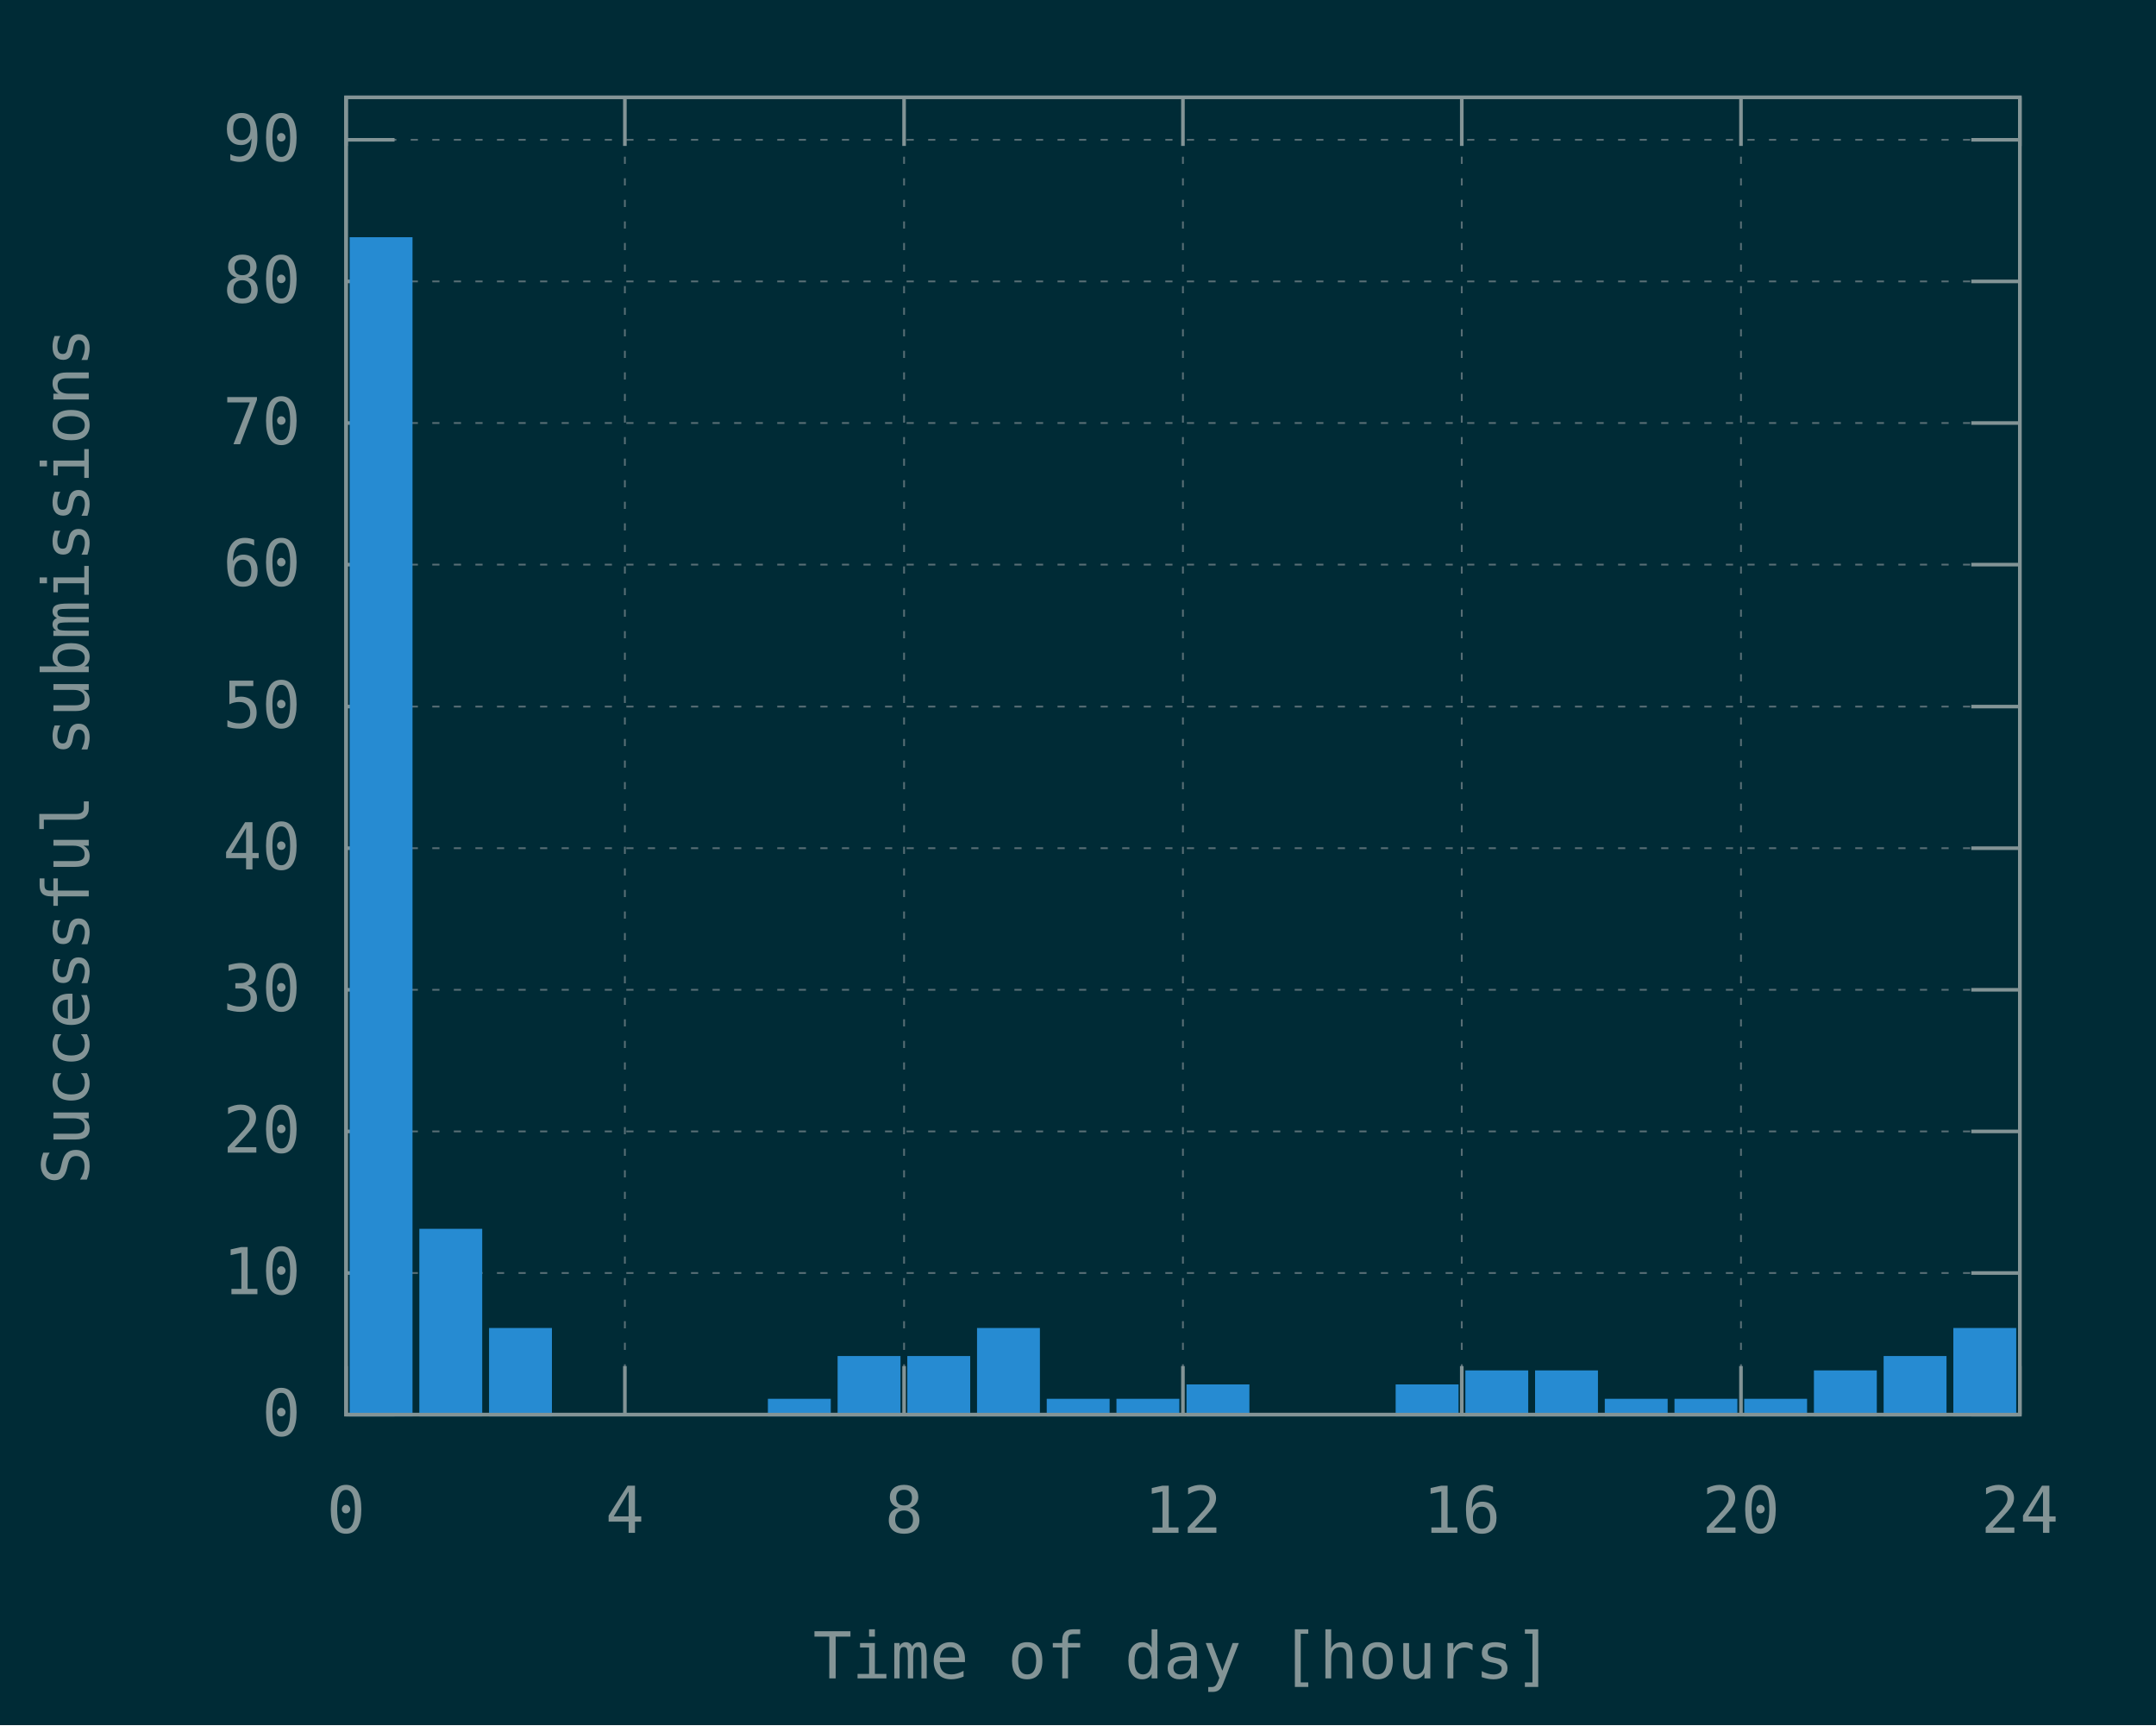
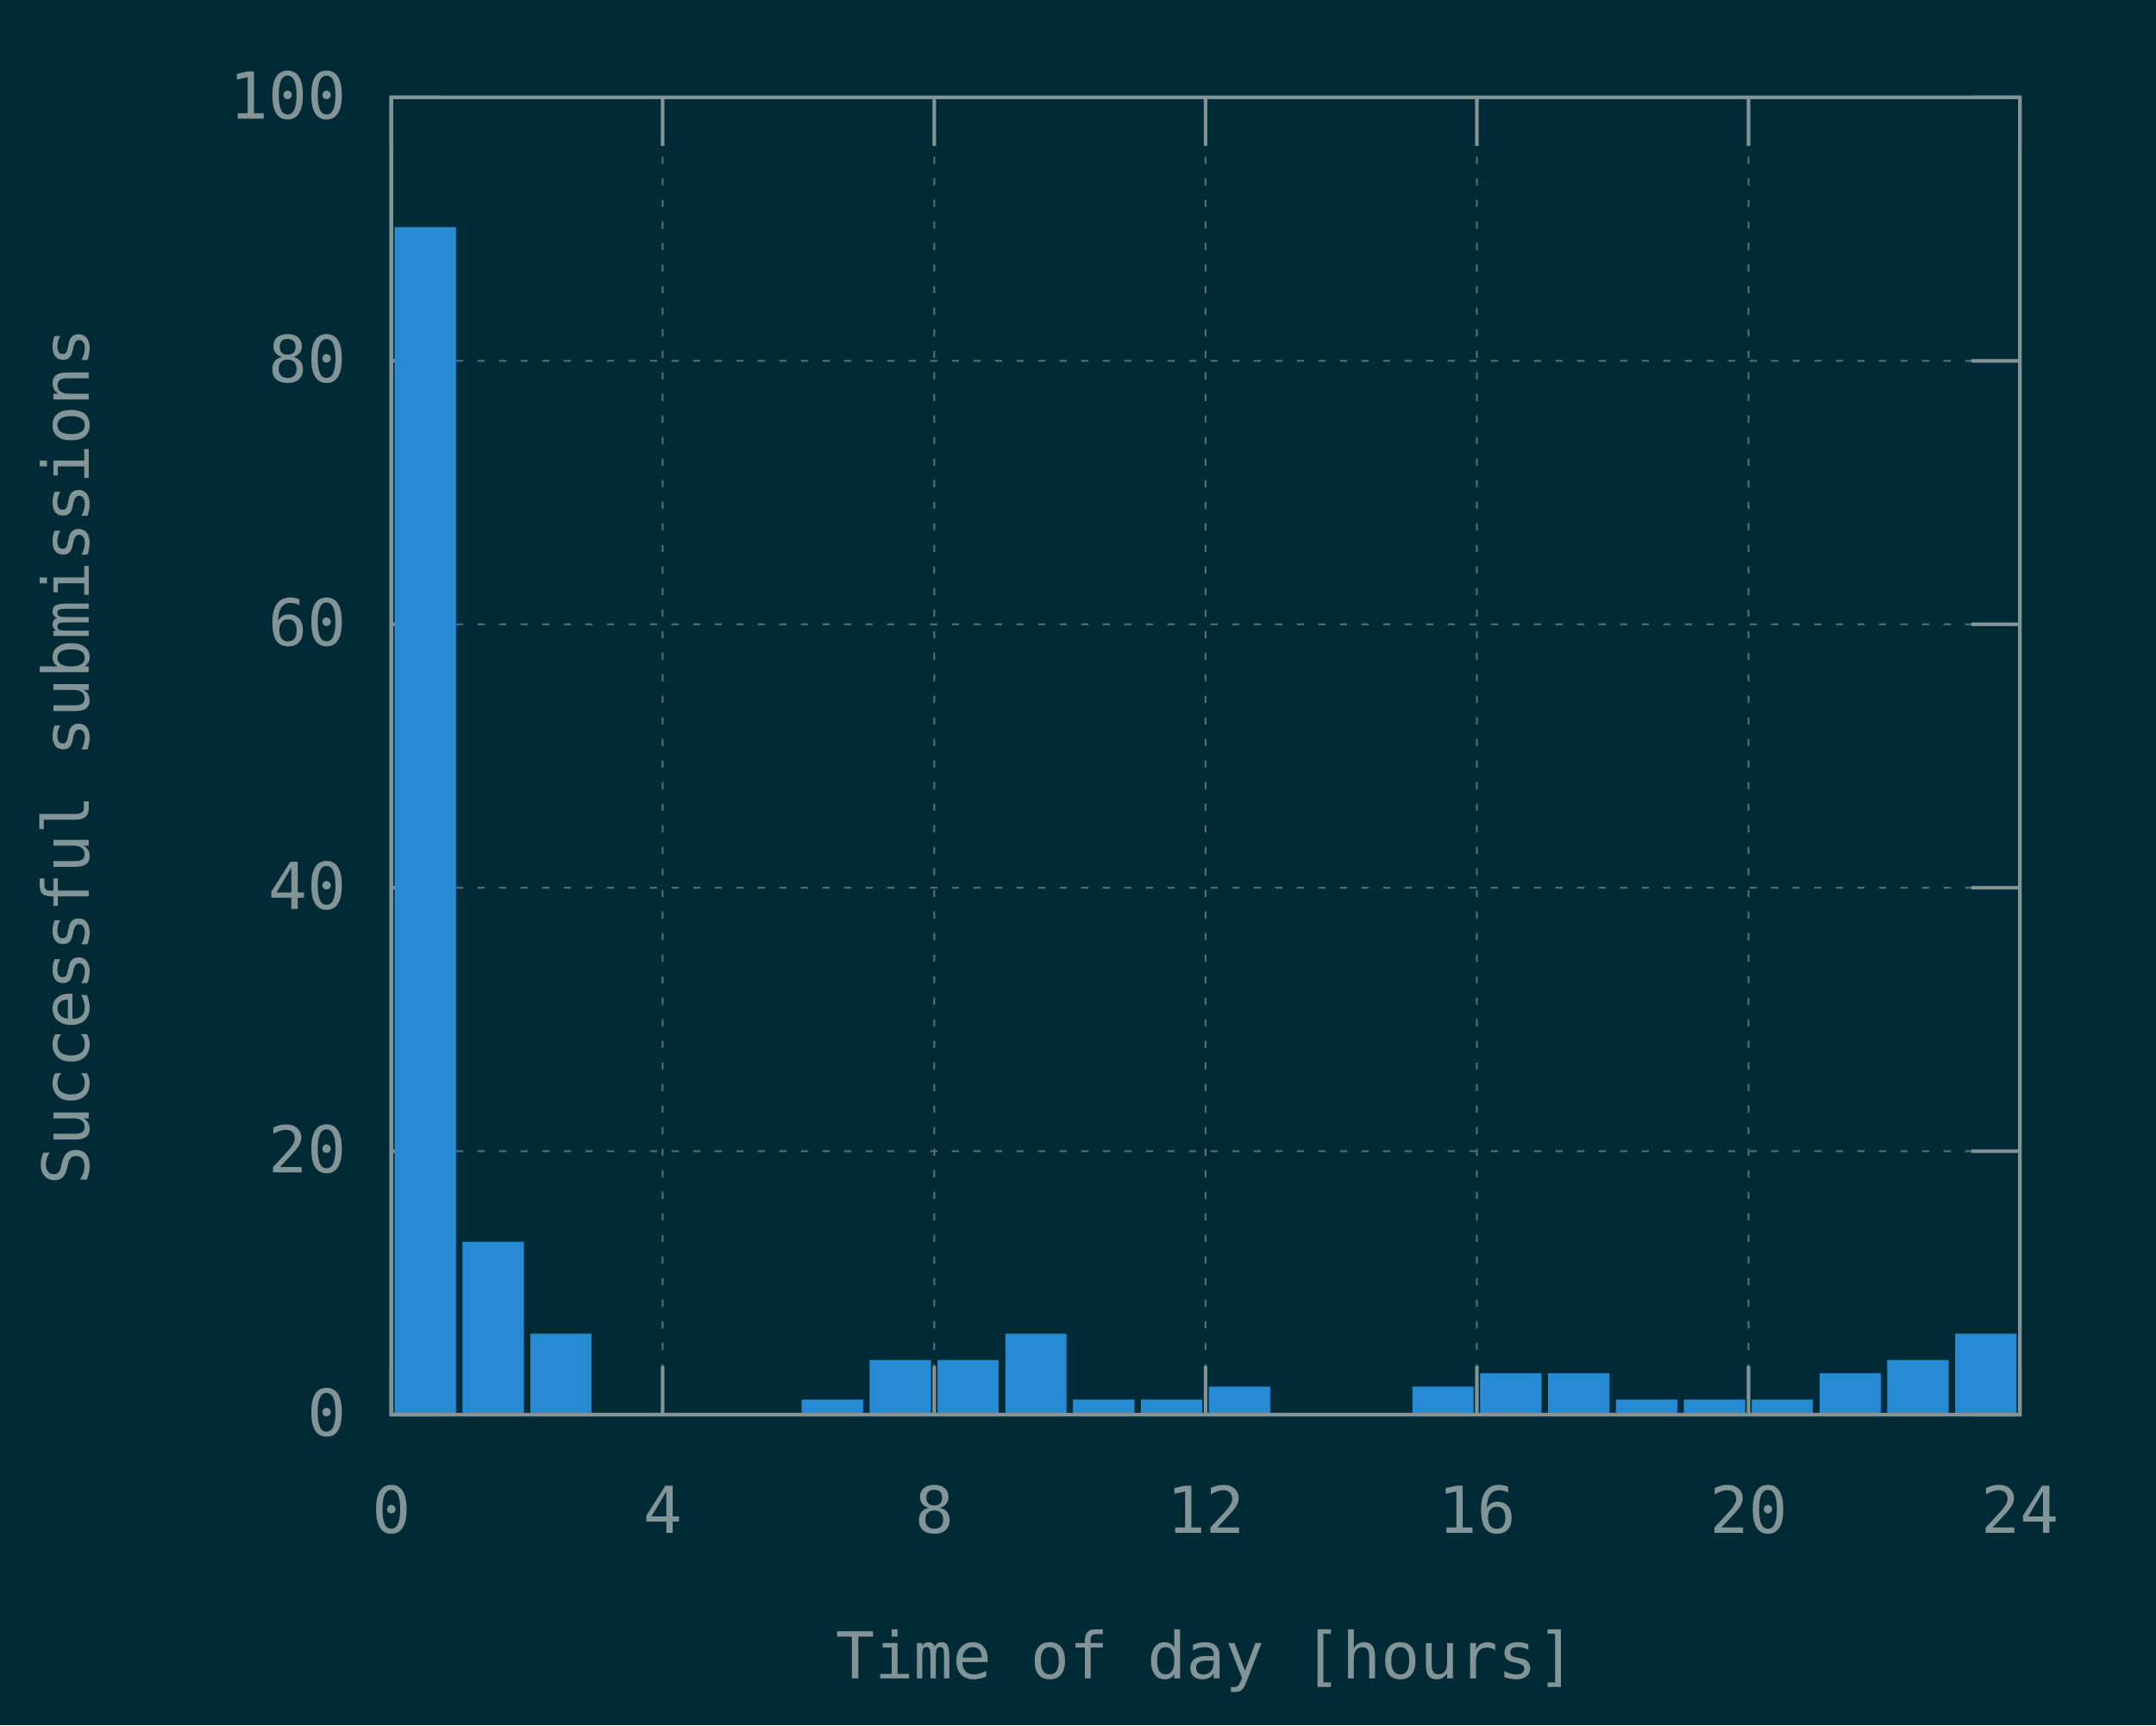
<svg xmlns="http://www.w3.org/2000/svg" xmlns:xlink="http://www.w3.org/1999/xlink" width="600" height="480" viewBox="0 0 600 480">
  <g id="gnuplot_canvas">
    <rect x="0" y="0" width="600" height="480" fill="#002b36" />
    <defs>
      <circle id="gpDot" r="0.5" stroke-width="0.5" />
      <path id="gpPt0" stroke-width="0.148" stroke="currentColor" d="M-1,0 h2 M0,-1 v2" />
      <path id="gpPt1" stroke-width="0.148" stroke="currentColor" d="M-1,-1 L1,1 M1,-1 L-1,1" />
      <path id="gpPt2" stroke-width="0.148" stroke="currentColor" d="M-1,0 L1,0 M0,-1 L0,1 M-1,-1 L1,1 M-1,1 L1,-1" />
      <rect id="gpPt3" stroke-width="0.148" stroke="currentColor" x="-1" y="-1" width="2" height="2" />
      <rect id="gpPt4" stroke-width="0.148" stroke="currentColor" fill="currentColor" x="-1" y="-1" width="2" height="2" />
      <circle id="gpPt5" stroke-width="0.148" stroke="currentColor" cx="0" cy="0" r="1" />
      <use xlink:href="#gpPt5" id="gpPt6" fill="currentColor" stroke="none" />
      <path id="gpPt7" stroke-width="0.148" stroke="currentColor" d="M0,-1.33 L-1.33,0.67 L1.33,0.67 z" />
      <use xlink:href="#gpPt7" id="gpPt8" fill="currentColor" stroke="none" />
      <use xlink:href="#gpPt7" id="gpPt9" stroke="currentColor" transform="rotate(180)" />
      <use xlink:href="#gpPt9" id="gpPt10" fill="currentColor" stroke="none" />
      <use xlink:href="#gpPt3" id="gpPt11" stroke="currentColor" transform="rotate(45)" />
      <use xlink:href="#gpPt11" id="gpPt12" fill="currentColor" stroke="none" />
      <path id="gpPt13" stroke-width="0.148" stroke="currentColor" d="M0,1.330 L1.265,0.411 L0.782,-1.067 L-0.782,-1.076 L-1.265,0.411 z" />
      <use xlink:href="#gpPt13" id="gpPt14" fill="currentColor" stroke="none" />
      <filter id="textbox" filterUnits="objectBoundingBox" x="0" y="0" height="1" width="1">
        <feFlood flood-color="#002B36" flood-opacity="1" result="bgnd" />
        <feComposite in="SourceGraphic" in2="bgnd" operator="atop" />
      </filter>
      <filter id="greybox" filterUnits="objectBoundingBox" x="0" y="0" height="1" width="1">
        <feFlood flood-color="lightgrey" flood-opacity="1" result="grey" />
        <feComposite in="SourceGraphic" in2="grey" operator="atop" />
      </filter>
    </defs>
    <g fill="none" color="#002B36" stroke="currentColor" stroke-width="1.00" stroke-linecap="butt" stroke-linejoin="miter">
</g>
    <g fill="none" color="black" stroke="currentColor" stroke-width="1.00" stroke-linecap="butt" stroke-linejoin="miter">
</g>
    <g fill="none" color="black" stroke="rgb(131, 148, 150)" stroke-width="0.50" stroke-linecap="butt" stroke-linejoin="miter">
</g>
    <g fill="none" color="gray" stroke="currentColor" stroke-width="0.50" stroke-linecap="butt" stroke-linejoin="miter">
-       <path stroke="rgb( 88, 110, 117)" stroke-dasharray="2,4" class="gridline" d="M96.3,393.6 L562.1,393.6  " />
-     </g>
-     <g fill="none" color="gray" stroke="rgb( 88, 110, 117)" stroke-width="1.00" stroke-linecap="butt" stroke-linejoin="miter">
- </g>
-     <g fill="none" color="black" stroke="currentColor" stroke-width="1.00" stroke-linecap="butt" stroke-linejoin="miter">
-       <path stroke="rgb(131, 148, 150)" d="M96.3,393.6 L109.8,393.6 M562.1,393.6 L548.6,393.6  " />
-       <g transform="translate(83.7,399.5)" stroke="none" fill="rgb(131,148,150)" font-family="Inconsolata" font-size="18.00" text-anchor="end">
+       <path stroke="rgb( 88, 110, 117)" stroke-dasharray="2,4" class="gridline" d="M108.9,393.6 L562.1,393.6  " />
+     </g>
+     <g fill="none" color="gray" stroke="rgb( 88, 110, 117)" stroke-width="1.00" stroke-linecap="butt" stroke-linejoin="miter">
+ </g>
+     <g fill="none" color="black" stroke="currentColor" stroke-width="1.00" stroke-linecap="butt" stroke-linejoin="miter">
+       <path stroke="rgb(131, 148, 150)" d="M108.9,393.6 L122.4,393.6 M562.1,393.6 L548.6,393.6  " />
+       <g transform="translate(96.3,399.5)" stroke="none" fill="rgb(131,148,150)" font-family="Inconsolata" font-size="18.00" text-anchor="end">
        <text>
          <tspan font-family="Inconsolata"> 0</tspan>
        </text>
      </g>
    </g>
    <g fill="none" color="black" stroke="currentColor" stroke-width="1.00" stroke-linecap="butt" stroke-linejoin="miter">
</g>
    <g fill="none" color="black" stroke="rgb(131, 148, 150)" stroke-width="0.50" stroke-linecap="butt" stroke-linejoin="miter">
</g>
    <g fill="none" color="gray" stroke="currentColor" stroke-width="0.50" stroke-linecap="butt" stroke-linejoin="miter">
-       <path stroke="rgb( 88, 110, 117)" stroke-dasharray="2,4" class="gridline" d="M96.3,354.2 L562.1,354.2  " />
-     </g>
-     <g fill="none" color="gray" stroke="rgb( 88, 110, 117)" stroke-width="1.00" stroke-linecap="butt" stroke-linejoin="miter">
- </g>
-     <g fill="none" color="black" stroke="currentColor" stroke-width="1.00" stroke-linecap="butt" stroke-linejoin="miter">
-       <path stroke="rgb(131, 148, 150)" d="M96.3,354.2 L109.8,354.2 M562.1,354.2 L548.6,354.2  " />
-       <g transform="translate(83.7,360.1)" stroke="none" fill="rgb(131,148,150)" font-family="Inconsolata" font-size="18.00" text-anchor="end">
-         <text>
-           <tspan font-family="Inconsolata"> 10</tspan>
-         </text>
-       </g>
-     </g>
-     <g fill="none" color="black" stroke="currentColor" stroke-width="1.00" stroke-linecap="butt" stroke-linejoin="miter">
- </g>
-     <g fill="none" color="black" stroke="rgb(131, 148, 150)" stroke-width="0.50" stroke-linecap="butt" stroke-linejoin="miter">
- </g>
-     <g fill="none" color="gray" stroke="currentColor" stroke-width="0.50" stroke-linecap="butt" stroke-linejoin="miter">
-       <path stroke="rgb( 88, 110, 117)" stroke-dasharray="2,4" class="gridline" d="M96.3,314.8 L562.1,314.8  " />
-     </g>
-     <g fill="none" color="gray" stroke="rgb( 88, 110, 117)" stroke-width="1.00" stroke-linecap="butt" stroke-linejoin="miter">
- </g>
-     <g fill="none" color="black" stroke="currentColor" stroke-width="1.00" stroke-linecap="butt" stroke-linejoin="miter">
-       <path stroke="rgb(131, 148, 150)" d="M96.3,314.8 L109.8,314.8 M562.1,314.8 L548.6,314.8  " />
-       <g transform="translate(83.7,320.7)" stroke="none" fill="rgb(131,148,150)" font-family="Inconsolata" font-size="18.00" text-anchor="end">
+       <path stroke="rgb( 88, 110, 117)" stroke-dasharray="2,4" class="gridline" d="M108.9,320.3 L562.1,320.3  " />
+     </g>
+     <g fill="none" color="gray" stroke="rgb( 88, 110, 117)" stroke-width="1.00" stroke-linecap="butt" stroke-linejoin="miter">
+ </g>
+     <g fill="none" color="black" stroke="currentColor" stroke-width="1.00" stroke-linecap="butt" stroke-linejoin="miter">
+       <path stroke="rgb(131, 148, 150)" d="M108.9,320.3 L122.4,320.3 M562.1,320.3 L548.6,320.3  " />
+       <g transform="translate(96.3,326.2)" stroke="none" fill="rgb(131,148,150)" font-family="Inconsolata" font-size="18.00" text-anchor="end">
        <text>
          <tspan font-family="Inconsolata"> 20</tspan>
        </text>
      </g>
    </g>
    <g fill="none" color="black" stroke="currentColor" stroke-width="1.00" stroke-linecap="butt" stroke-linejoin="miter">
</g>
    <g fill="none" color="black" stroke="rgb(131, 148, 150)" stroke-width="0.50" stroke-linecap="butt" stroke-linejoin="miter">
</g>
    <g fill="none" color="gray" stroke="currentColor" stroke-width="0.50" stroke-linecap="butt" stroke-linejoin="miter">
-       <path stroke="rgb( 88, 110, 117)" stroke-dasharray="2,4" class="gridline" d="M96.3,275.4 L562.1,275.4  " />
-     </g>
-     <g fill="none" color="gray" stroke="rgb( 88, 110, 117)" stroke-width="1.00" stroke-linecap="butt" stroke-linejoin="miter">
- </g>
-     <g fill="none" color="black" stroke="currentColor" stroke-width="1.00" stroke-linecap="butt" stroke-linejoin="miter">
-       <path stroke="rgb(131, 148, 150)" d="M96.3,275.4 L109.8,275.4 M562.1,275.4 L548.6,275.4  " />
-       <g transform="translate(83.7,281.3)" stroke="none" fill="rgb(131,148,150)" font-family="Inconsolata" font-size="18.00" text-anchor="end">
-         <text>
-           <tspan font-family="Inconsolata"> 30</tspan>
-         </text>
-       </g>
-     </g>
-     <g fill="none" color="black" stroke="currentColor" stroke-width="1.00" stroke-linecap="butt" stroke-linejoin="miter">
- </g>
-     <g fill="none" color="black" stroke="rgb(131, 148, 150)" stroke-width="0.50" stroke-linecap="butt" stroke-linejoin="miter">
- </g>
-     <g fill="none" color="gray" stroke="currentColor" stroke-width="0.50" stroke-linecap="butt" stroke-linejoin="miter">
-       <path stroke="rgb( 88, 110, 117)" stroke-dasharray="2,4" class="gridline" d="M96.3,236.0 L562.1,236.0  " />
-     </g>
-     <g fill="none" color="gray" stroke="rgb( 88, 110, 117)" stroke-width="1.00" stroke-linecap="butt" stroke-linejoin="miter">
- </g>
-     <g fill="none" color="black" stroke="currentColor" stroke-width="1.00" stroke-linecap="butt" stroke-linejoin="miter">
-       <path stroke="rgb(131, 148, 150)" d="M96.3,236.0 L109.8,236.0 M562.1,236.0 L548.6,236.0  " />
-       <g transform="translate(83.7,241.9)" stroke="none" fill="rgb(131,148,150)" font-family="Inconsolata" font-size="18.00" text-anchor="end">
+       <path stroke="rgb( 88, 110, 117)" stroke-dasharray="2,4" class="gridline" d="M108.9,247.0 L562.1,247.0  " />
+     </g>
+     <g fill="none" color="gray" stroke="rgb( 88, 110, 117)" stroke-width="1.00" stroke-linecap="butt" stroke-linejoin="miter">
+ </g>
+     <g fill="none" color="black" stroke="currentColor" stroke-width="1.00" stroke-linecap="butt" stroke-linejoin="miter">
+       <path stroke="rgb(131, 148, 150)" d="M108.9,247.0 L122.4,247.0 M562.1,247.0 L548.6,247.0  " />
+       <g transform="translate(96.3,252.9)" stroke="none" fill="rgb(131,148,150)" font-family="Inconsolata" font-size="18.00" text-anchor="end">
        <text>
          <tspan font-family="Inconsolata"> 40</tspan>
        </text>
      </g>
    </g>
    <g fill="none" color="black" stroke="currentColor" stroke-width="1.00" stroke-linecap="butt" stroke-linejoin="miter">
</g>
    <g fill="none" color="black" stroke="rgb(131, 148, 150)" stroke-width="0.50" stroke-linecap="butt" stroke-linejoin="miter">
</g>
    <g fill="none" color="gray" stroke="currentColor" stroke-width="0.50" stroke-linecap="butt" stroke-linejoin="miter">
-       <path stroke="rgb( 88, 110, 117)" stroke-dasharray="2,4" class="gridline" d="M96.3,196.6 L562.1,196.6  " />
-     </g>
-     <g fill="none" color="gray" stroke="rgb( 88, 110, 117)" stroke-width="1.00" stroke-linecap="butt" stroke-linejoin="miter">
- </g>
-     <g fill="none" color="black" stroke="currentColor" stroke-width="1.00" stroke-linecap="butt" stroke-linejoin="miter">
-       <path stroke="rgb(131, 148, 150)" d="M96.3,196.6 L109.8,196.6 M562.1,196.6 L548.6,196.6  " />
-       <g transform="translate(83.7,202.5)" stroke="none" fill="rgb(131,148,150)" font-family="Inconsolata" font-size="18.00" text-anchor="end">
-         <text>
-           <tspan font-family="Inconsolata"> 50</tspan>
-         </text>
-       </g>
-     </g>
-     <g fill="none" color="black" stroke="currentColor" stroke-width="1.00" stroke-linecap="butt" stroke-linejoin="miter">
- </g>
-     <g fill="none" color="black" stroke="rgb(131, 148, 150)" stroke-width="0.50" stroke-linecap="butt" stroke-linejoin="miter">
- </g>
-     <g fill="none" color="gray" stroke="currentColor" stroke-width="0.50" stroke-linecap="butt" stroke-linejoin="miter">
-       <path stroke="rgb( 88, 110, 117)" stroke-dasharray="2,4" class="gridline" d="M96.3,157.1 L562.1,157.1  " />
-     </g>
-     <g fill="none" color="gray" stroke="rgb( 88, 110, 117)" stroke-width="1.00" stroke-linecap="butt" stroke-linejoin="miter">
- </g>
-     <g fill="none" color="black" stroke="currentColor" stroke-width="1.00" stroke-linecap="butt" stroke-linejoin="miter">
-       <path stroke="rgb(131, 148, 150)" d="M96.3,157.1 L109.8,157.1 M562.1,157.1 L548.6,157.1  " />
-       <g transform="translate(83.7,163.0)" stroke="none" fill="rgb(131,148,150)" font-family="Inconsolata" font-size="18.00" text-anchor="end">
+       <path stroke="rgb( 88, 110, 117)" stroke-dasharray="2,4" class="gridline" d="M108.9,173.7 L562.1,173.7  " />
+     </g>
+     <g fill="none" color="gray" stroke="rgb( 88, 110, 117)" stroke-width="1.00" stroke-linecap="butt" stroke-linejoin="miter">
+ </g>
+     <g fill="none" color="black" stroke="currentColor" stroke-width="1.00" stroke-linecap="butt" stroke-linejoin="miter">
+       <path stroke="rgb(131, 148, 150)" d="M108.9,173.7 L122.4,173.7 M562.1,173.7 L548.6,173.7  " />
+       <g transform="translate(96.3,179.6)" stroke="none" fill="rgb(131,148,150)" font-family="Inconsolata" font-size="18.00" text-anchor="end">
        <text>
          <tspan font-family="Inconsolata"> 60</tspan>
        </text>
      </g>
    </g>
    <g fill="none" color="black" stroke="currentColor" stroke-width="1.00" stroke-linecap="butt" stroke-linejoin="miter">
</g>
    <g fill="none" color="black" stroke="rgb(131, 148, 150)" stroke-width="0.50" stroke-linecap="butt" stroke-linejoin="miter">
</g>
    <g fill="none" color="gray" stroke="currentColor" stroke-width="0.50" stroke-linecap="butt" stroke-linejoin="miter">
-       <path stroke="rgb( 88, 110, 117)" stroke-dasharray="2,4" class="gridline" d="M96.3,117.7 L562.1,117.7  " />
-     </g>
-     <g fill="none" color="gray" stroke="rgb( 88, 110, 117)" stroke-width="1.00" stroke-linecap="butt" stroke-linejoin="miter">
- </g>
-     <g fill="none" color="black" stroke="currentColor" stroke-width="1.00" stroke-linecap="butt" stroke-linejoin="miter">
-       <path stroke="rgb(131, 148, 150)" d="M96.3,117.7 L109.8,117.7 M562.1,117.7 L548.6,117.7  " />
-       <g transform="translate(83.7,123.6)" stroke="none" fill="rgb(131,148,150)" font-family="Inconsolata" font-size="18.00" text-anchor="end">
-         <text>
-           <tspan font-family="Inconsolata"> 70</tspan>
-         </text>
-       </g>
-     </g>
-     <g fill="none" color="black" stroke="currentColor" stroke-width="1.00" stroke-linecap="butt" stroke-linejoin="miter">
- </g>
-     <g fill="none" color="black" stroke="rgb(131, 148, 150)" stroke-width="0.50" stroke-linecap="butt" stroke-linejoin="miter">
- </g>
-     <g fill="none" color="gray" stroke="currentColor" stroke-width="0.50" stroke-linecap="butt" stroke-linejoin="miter">
-       <path stroke="rgb( 88, 110, 117)" stroke-dasharray="2,4" class="gridline" d="M96.3,78.3 L562.1,78.3  " />
-     </g>
-     <g fill="none" color="gray" stroke="rgb( 88, 110, 117)" stroke-width="1.00" stroke-linecap="butt" stroke-linejoin="miter">
- </g>
-     <g fill="none" color="black" stroke="currentColor" stroke-width="1.00" stroke-linecap="butt" stroke-linejoin="miter">
-       <path stroke="rgb(131, 148, 150)" d="M96.3,78.3 L109.8,78.3 M562.1,78.3 L548.6,78.3  " />
-       <g transform="translate(83.7,84.2)" stroke="none" fill="rgb(131,148,150)" font-family="Inconsolata" font-size="18.00" text-anchor="end">
+       <path stroke="rgb( 88, 110, 117)" stroke-dasharray="2,4" class="gridline" d="M108.9,100.4 L562.1,100.4  " />
+     </g>
+     <g fill="none" color="gray" stroke="rgb( 88, 110, 117)" stroke-width="1.00" stroke-linecap="butt" stroke-linejoin="miter">
+ </g>
+     <g fill="none" color="black" stroke="currentColor" stroke-width="1.00" stroke-linecap="butt" stroke-linejoin="miter">
+       <path stroke="rgb(131, 148, 150)" d="M108.9,100.4 L122.4,100.4 M562.1,100.4 L548.6,100.4  " />
+       <g transform="translate(96.3,106.3)" stroke="none" fill="rgb(131,148,150)" font-family="Inconsolata" font-size="18.00" text-anchor="end">
        <text>
          <tspan font-family="Inconsolata"> 80</tspan>
        </text>
      </g>
    </g>
    <g fill="none" color="black" stroke="currentColor" stroke-width="1.00" stroke-linecap="butt" stroke-linejoin="miter">
</g>
    <g fill="none" color="black" stroke="rgb(131, 148, 150)" stroke-width="0.50" stroke-linecap="butt" stroke-linejoin="miter">
</g>
    <g fill="none" color="gray" stroke="currentColor" stroke-width="0.50" stroke-linecap="butt" stroke-linejoin="miter">
-       <path stroke="rgb( 88, 110, 117)" stroke-dasharray="2,4" class="gridline" d="M96.3,38.9 L562.1,38.9  " />
-     </g>
-     <g fill="none" color="gray" stroke="rgb( 88, 110, 117)" stroke-width="1.00" stroke-linecap="butt" stroke-linejoin="miter">
- </g>
-     <g fill="none" color="black" stroke="currentColor" stroke-width="1.00" stroke-linecap="butt" stroke-linejoin="miter">
-       <path stroke="rgb(131, 148, 150)" d="M96.3,38.9 L109.8,38.9 M562.1,38.9 L548.6,38.9  " />
-       <g transform="translate(83.7,44.8)" stroke="none" fill="rgb(131,148,150)" font-family="Inconsolata" font-size="18.00" text-anchor="end">
-         <text>
-           <tspan font-family="Inconsolata"> 90</tspan>
-         </text>
-       </g>
-     </g>
-     <g fill="none" color="black" stroke="currentColor" stroke-width="1.00" stroke-linecap="butt" stroke-linejoin="miter">
- </g>
-     <g fill="none" color="black" stroke="rgb(131, 148, 150)" stroke-width="0.50" stroke-linecap="butt" stroke-linejoin="miter">
- </g>
-     <g fill="none" color="gray" stroke="currentColor" stroke-width="0.50" stroke-linecap="butt" stroke-linejoin="miter">
-       <path stroke="rgb( 88, 110, 117)" stroke-dasharray="2,4" class="gridline" d="M96.3,393.6 L96.3,27.1  " />
-     </g>
-     <g fill="none" color="gray" stroke="rgb( 88, 110, 117)" stroke-width="1.00" stroke-linecap="butt" stroke-linejoin="miter">
- </g>
-     <g fill="none" color="black" stroke="currentColor" stroke-width="1.00" stroke-linecap="butt" stroke-linejoin="miter">
-       <path stroke="rgb(131, 148, 150)" d="M96.3,393.6 L96.3,380.1 M96.3,27.1 L96.3,40.6  " />
-       <g transform="translate(96.3,426.5)" stroke="none" fill="rgb(131,148,150)" font-family="Inconsolata" font-size="18.00" text-anchor="middle">
+       <path stroke="rgb( 88, 110, 117)" stroke-dasharray="2,4" class="gridline" d="M108.9,27.1 L562.1,27.1  " />
+     </g>
+     <g fill="none" color="gray" stroke="rgb( 88, 110, 117)" stroke-width="1.00" stroke-linecap="butt" stroke-linejoin="miter">
+ </g>
+     <g fill="none" color="black" stroke="currentColor" stroke-width="1.00" stroke-linecap="butt" stroke-linejoin="miter">
+       <path stroke="rgb(131, 148, 150)" d="M108.9,27.1 L122.4,27.1 M562.1,27.1 L548.6,27.1  " />
+       <g transform="translate(96.3,33.0)" stroke="none" fill="rgb(131,148,150)" font-family="Inconsolata" font-size="18.00" text-anchor="end">
+         <text>
+           <tspan font-family="Inconsolata"> 100</tspan>
+         </text>
+       </g>
+     </g>
+     <g fill="none" color="black" stroke="currentColor" stroke-width="1.00" stroke-linecap="butt" stroke-linejoin="miter">
+ </g>
+     <g fill="none" color="black" stroke="rgb(131, 148, 150)" stroke-width="0.50" stroke-linecap="butt" stroke-linejoin="miter">
+ </g>
+     <g fill="none" color="gray" stroke="currentColor" stroke-width="0.50" stroke-linecap="butt" stroke-linejoin="miter">
+       <path stroke="rgb( 88, 110, 117)" stroke-dasharray="2,4" class="gridline" d="M108.9,393.6 L108.9,27.1  " />
+     </g>
+     <g fill="none" color="gray" stroke="rgb( 88, 110, 117)" stroke-width="1.00" stroke-linecap="butt" stroke-linejoin="miter">
+ </g>
+     <g fill="none" color="black" stroke="currentColor" stroke-width="1.00" stroke-linecap="butt" stroke-linejoin="miter">
+       <path stroke="rgb(131, 148, 150)" d="M108.9,393.6 L108.9,380.1 M108.9,27.1 L108.9,40.6  " />
+       <g transform="translate(108.9,426.5)" stroke="none" fill="rgb(131,148,150)" font-family="Inconsolata" font-size="18.00" text-anchor="middle">
        <text>
          <tspan font-family="Inconsolata"> 0</tspan>
        </text>
      </g>
    </g>
    <g fill="none" color="black" stroke="currentColor" stroke-width="1.00" stroke-linecap="butt" stroke-linejoin="miter">
</g>
    <g fill="none" color="black" stroke="rgb(131, 148, 150)" stroke-width="0.50" stroke-linecap="butt" stroke-linejoin="miter">
</g>
    <g fill="none" color="gray" stroke="currentColor" stroke-width="0.50" stroke-linecap="butt" stroke-linejoin="miter">
-       <path stroke="rgb( 88, 110, 117)" stroke-dasharray="2,4" class="gridline" d="M173.9,393.6 L173.9,27.1  " />
-     </g>
-     <g fill="none" color="gray" stroke="rgb( 88, 110, 117)" stroke-width="1.00" stroke-linecap="butt" stroke-linejoin="miter">
- </g>
-     <g fill="none" color="black" stroke="currentColor" stroke-width="1.00" stroke-linecap="butt" stroke-linejoin="miter">
-       <path stroke="rgb(131, 148, 150)" d="M173.9,393.6 L173.9,380.1 M173.9,27.1 L173.9,40.6  " />
-       <g transform="translate(173.9,426.5)" stroke="none" fill="rgb(131,148,150)" font-family="Inconsolata" font-size="18.00" text-anchor="middle">
+       <path stroke="rgb( 88, 110, 117)" stroke-dasharray="2,4" class="gridline" d="M184.4,393.6 L184.4,27.1  " />
+     </g>
+     <g fill="none" color="gray" stroke="rgb( 88, 110, 117)" stroke-width="1.00" stroke-linecap="butt" stroke-linejoin="miter">
+ </g>
+     <g fill="none" color="black" stroke="currentColor" stroke-width="1.00" stroke-linecap="butt" stroke-linejoin="miter">
+       <path stroke="rgb(131, 148, 150)" d="M184.4,393.6 L184.4,380.1 M184.4,27.1 L184.4,40.6  " />
+       <g transform="translate(184.4,426.5)" stroke="none" fill="rgb(131,148,150)" font-family="Inconsolata" font-size="18.00" text-anchor="middle">
        <text>
          <tspan font-family="Inconsolata"> 4</tspan>
        </text>
      </g>
    </g>
    <g fill="none" color="black" stroke="currentColor" stroke-width="1.00" stroke-linecap="butt" stroke-linejoin="miter">
</g>
    <g fill="none" color="black" stroke="rgb(131, 148, 150)" stroke-width="0.50" stroke-linecap="butt" stroke-linejoin="miter">
</g>
    <g fill="none" color="gray" stroke="currentColor" stroke-width="0.50" stroke-linecap="butt" stroke-linejoin="miter">
-       <path stroke="rgb( 88, 110, 117)" stroke-dasharray="2,4" class="gridline" d="M251.6,393.6 L251.6,27.1  " />
-     </g>
-     <g fill="none" color="gray" stroke="rgb( 88, 110, 117)" stroke-width="1.00" stroke-linecap="butt" stroke-linejoin="miter">
- </g>
-     <g fill="none" color="black" stroke="currentColor" stroke-width="1.00" stroke-linecap="butt" stroke-linejoin="miter">
-       <path stroke="rgb(131, 148, 150)" d="M251.6,393.6 L251.6,380.1 M251.6,27.1 L251.6,40.6  " />
-       <g transform="translate(251.6,426.5)" stroke="none" fill="rgb(131,148,150)" font-family="Inconsolata" font-size="18.00" text-anchor="middle">
+       <path stroke="rgb( 88, 110, 117)" stroke-dasharray="2,4" class="gridline" d="M260.0,393.6 L260.0,27.1  " />
+     </g>
+     <g fill="none" color="gray" stroke="rgb( 88, 110, 117)" stroke-width="1.00" stroke-linecap="butt" stroke-linejoin="miter">
+ </g>
+     <g fill="none" color="black" stroke="currentColor" stroke-width="1.00" stroke-linecap="butt" stroke-linejoin="miter">
+       <path stroke="rgb(131, 148, 150)" d="M260.0,393.6 L260.0,380.1 M260.0,27.1 L260.0,40.6  " />
+       <g transform="translate(260.0,426.5)" stroke="none" fill="rgb(131,148,150)" font-family="Inconsolata" font-size="18.00" text-anchor="middle">
        <text>
          <tspan font-family="Inconsolata"> 8</tspan>
        </text>
      </g>
    </g>
    <g fill="none" color="black" stroke="currentColor" stroke-width="1.00" stroke-linecap="butt" stroke-linejoin="miter">
</g>
    <g fill="none" color="black" stroke="rgb(131, 148, 150)" stroke-width="0.50" stroke-linecap="butt" stroke-linejoin="miter">
</g>
    <g fill="none" color="gray" stroke="currentColor" stroke-width="0.50" stroke-linecap="butt" stroke-linejoin="miter">
-       <path stroke="rgb( 88, 110, 117)" stroke-dasharray="2,4" class="gridline" d="M329.2,393.6 L329.2,27.1  " />
-     </g>
-     <g fill="none" color="gray" stroke="rgb( 88, 110, 117)" stroke-width="1.00" stroke-linecap="butt" stroke-linejoin="miter">
- </g>
-     <g fill="none" color="black" stroke="currentColor" stroke-width="1.00" stroke-linecap="butt" stroke-linejoin="miter">
-       <path stroke="rgb(131, 148, 150)" d="M329.2,393.6 L329.2,380.1 M329.2,27.1 L329.2,40.6  " />
-       <g transform="translate(329.2,426.5)" stroke="none" fill="rgb(131,148,150)" font-family="Inconsolata" font-size="18.00" text-anchor="middle">
+       <path stroke="rgb( 88, 110, 117)" stroke-dasharray="2,4" class="gridline" d="M335.5,393.6 L335.5,27.1  " />
+     </g>
+     <g fill="none" color="gray" stroke="rgb( 88, 110, 117)" stroke-width="1.00" stroke-linecap="butt" stroke-linejoin="miter">
+ </g>
+     <g fill="none" color="black" stroke="currentColor" stroke-width="1.00" stroke-linecap="butt" stroke-linejoin="miter">
+       <path stroke="rgb(131, 148, 150)" d="M335.5,393.6 L335.5,380.1 M335.5,27.1 L335.5,40.6  " />
+       <g transform="translate(335.5,426.5)" stroke="none" fill="rgb(131,148,150)" font-family="Inconsolata" font-size="18.00" text-anchor="middle">
        <text>
          <tspan font-family="Inconsolata"> 12</tspan>
        </text>
      </g>
    </g>
    <g fill="none" color="black" stroke="currentColor" stroke-width="1.00" stroke-linecap="butt" stroke-linejoin="miter">
</g>
    <g fill="none" color="black" stroke="rgb(131, 148, 150)" stroke-width="0.50" stroke-linecap="butt" stroke-linejoin="miter">
</g>
    <g fill="none" color="gray" stroke="currentColor" stroke-width="0.50" stroke-linecap="butt" stroke-linejoin="miter">
-       <path stroke="rgb( 88, 110, 117)" stroke-dasharray="2,4" class="gridline" d="M406.8,393.6 L406.8,27.1  " />
-     </g>
-     <g fill="none" color="gray" stroke="rgb( 88, 110, 117)" stroke-width="1.00" stroke-linecap="butt" stroke-linejoin="miter">
- </g>
-     <g fill="none" color="black" stroke="currentColor" stroke-width="1.00" stroke-linecap="butt" stroke-linejoin="miter">
-       <path stroke="rgb(131, 148, 150)" d="M406.8,393.6 L406.8,380.1 M406.8,27.1 L406.8,40.6  " />
-       <g transform="translate(406.8,426.5)" stroke="none" fill="rgb(131,148,150)" font-family="Inconsolata" font-size="18.00" text-anchor="middle">
+       <path stroke="rgb( 88, 110, 117)" stroke-dasharray="2,4" class="gridline" d="M411.0,393.6 L411.0,27.1  " />
+     </g>
+     <g fill="none" color="gray" stroke="rgb( 88, 110, 117)" stroke-width="1.00" stroke-linecap="butt" stroke-linejoin="miter">
+ </g>
+     <g fill="none" color="black" stroke="currentColor" stroke-width="1.00" stroke-linecap="butt" stroke-linejoin="miter">
+       <path stroke="rgb(131, 148, 150)" d="M411.0,393.6 L411.0,380.1 M411.0,27.1 L411.0,40.6  " />
+       <g transform="translate(411.0,426.5)" stroke="none" fill="rgb(131,148,150)" font-family="Inconsolata" font-size="18.00" text-anchor="middle">
        <text>
          <tspan font-family="Inconsolata"> 16</tspan>
        </text>
      </g>
    </g>
    <g fill="none" color="black" stroke="currentColor" stroke-width="1.00" stroke-linecap="butt" stroke-linejoin="miter">
</g>
    <g fill="none" color="black" stroke="rgb(131, 148, 150)" stroke-width="0.50" stroke-linecap="butt" stroke-linejoin="miter">
</g>
    <g fill="none" color="gray" stroke="currentColor" stroke-width="0.50" stroke-linecap="butt" stroke-linejoin="miter">
-       <path stroke="rgb( 88, 110, 117)" stroke-dasharray="2,4" class="gridline" d="M484.5,393.6 L484.5,40.6 L484.5,27.1  " />
-     </g>
-     <g fill="none" color="gray" stroke="rgb( 88, 110, 117)" stroke-width="1.00" stroke-linecap="butt" stroke-linejoin="miter">
- </g>
-     <g fill="none" color="black" stroke="currentColor" stroke-width="1.00" stroke-linecap="butt" stroke-linejoin="miter">
-       <path stroke="rgb(131, 148, 150)" d="M484.5,393.6 L484.5,380.1 M484.5,27.1 L484.5,40.6  " />
-       <g transform="translate(484.5,426.5)" stroke="none" fill="rgb(131,148,150)" font-family="Inconsolata" font-size="18.00" text-anchor="middle">
+       <path stroke="rgb( 88, 110, 117)" stroke-dasharray="2,4" class="gridline" d="M486.6,393.6 L486.6,40.6 L486.6,27.1  " />
+     </g>
+     <g fill="none" color="gray" stroke="rgb( 88, 110, 117)" stroke-width="1.00" stroke-linecap="butt" stroke-linejoin="miter">
+ </g>
+     <g fill="none" color="black" stroke="currentColor" stroke-width="1.00" stroke-linecap="butt" stroke-linejoin="miter">
+       <path stroke="rgb(131, 148, 150)" d="M486.6,393.6 L486.6,380.1 M486.6,27.1 L486.6,40.6  " />
+       <g transform="translate(486.6,426.5)" stroke="none" fill="rgb(131,148,150)" font-family="Inconsolata" font-size="18.00" text-anchor="middle">
        <text>
          <tspan font-family="Inconsolata"> 20</tspan>
        </text>
      </g>
    </g>
    <g fill="none" color="black" stroke="currentColor" stroke-width="1.00" stroke-linecap="butt" stroke-linejoin="miter">
</g>
    <g fill="none" color="black" stroke="rgb(131, 148, 150)" stroke-width="0.50" stroke-linecap="butt" stroke-linejoin="miter">
</g>
    <g fill="none" color="gray" stroke="currentColor" stroke-width="0.50" stroke-linecap="butt" stroke-linejoin="miter">
      <path stroke="rgb( 88, 110, 117)" stroke-dasharray="2,4" class="gridline" d="M562.1,393.6 L562.1,27.1  " />
    </g>
    <g fill="none" color="gray" stroke="rgb( 88, 110, 117)" stroke-width="1.00" stroke-linecap="butt" stroke-linejoin="miter">
</g>
    <g fill="none" color="black" stroke="currentColor" stroke-width="1.00" stroke-linecap="butt" stroke-linejoin="miter">
      <path stroke="rgb(131, 148, 150)" d="M562.1,393.6 L562.1,380.1 M562.1,27.1 L562.1,40.6  " />
      <g transform="translate(562.1,426.5)" stroke="none" fill="rgb(131,148,150)" font-family="Inconsolata" font-size="18.00" text-anchor="middle">
        <text>
          <tspan font-family="Inconsolata"> 24</tspan>
        </text>
      </g>
    </g>
    <g fill="none" color="black" stroke="currentColor" stroke-width="1.00" stroke-linecap="butt" stroke-linejoin="miter">
</g>
    <g fill="none" color="black" stroke="currentColor" stroke-width="1.00" stroke-linecap="butt" stroke-linejoin="miter">
-       <path stroke="rgb(131, 148, 150)" d="M96.3,27.1 L96.3,393.6 L562.1,393.6 L562.1,27.1 L96.3,27.1 Z  " />
+       <path stroke="rgb(131, 148, 150)" d="M108.9,27.1 L108.9,393.6 L562.1,393.6 L562.1,27.1 L108.9,27.1 Z  " />
    </g>
    <g fill="none" color="black" stroke="currentColor" stroke-width="1.00" stroke-linecap="butt" stroke-linejoin="miter">
      <g transform="translate(24.7,210.4) rotate(270)" stroke="none" fill="rgb(131,148,150)" font-family="Inconsolata" font-size="18.00" text-anchor="middle">
        <text>
          <tspan font-family="Inconsolata">Successful submissions</tspan>
        </text>
      </g>
    </g>
    <g fill="none" color="black" stroke="currentColor" stroke-width="1.00" stroke-linecap="butt" stroke-linejoin="miter">
-       <g transform="translate(329.2,467.0)" stroke="none" fill="rgb(131,148,150)" font-family="Inconsolata" font-size="18.00" text-anchor="middle">
+       <g transform="translate(335.5,467.0)" stroke="none" fill="rgb(131,148,150)" font-family="Inconsolata" font-size="18.00" text-anchor="middle">
        <text>
          <tspan font-family="Inconsolata">Time of day [hours]</tspan>
        </text>
      </g>
    </g>
    <g fill="none" color="black" stroke="currentColor" stroke-width="1.00" stroke-linecap="butt" stroke-linejoin="miter">
</g>
    <g id="gnuplot_plot_1">
      <g fill="none" color="black" stroke="currentColor" stroke-width="1.00" stroke-linecap="butt" stroke-linejoin="miter">
        <g stroke="none" shape-rendering="crispEdges">
-           <polygon fill="rgb( 38, 139, 210)" points="97.8,393.6 114.4,393.6 114.4,66.4 97.8,66.4 " />
-         </g>
-         <path stroke="rgb( 38, 139, 210)" d="M97.8,393.6 L97.8,66.5 L114.3,66.5 L114.3,393.6 L97.8,393.6 Z  " />
-         <g stroke="none" shape-rendering="crispEdges">
-           <polygon fill="rgb( 38, 139, 210)" points="117.2,393.6 133.8,393.6 133.8,342.3 117.2,342.3 " />
-         </g>
-         <path stroke="rgb( 38, 139, 210)" d="M117.2,393.6 L117.2,342.4 L133.7,342.4 L133.7,393.6 L117.2,393.6 Z  " />
-         <g stroke="none" shape-rendering="crispEdges">
-           <polygon fill="rgb( 38, 139, 210)" points="136.6,393.6 153.2,393.6 153.2,369.9 136.6,369.9 " />
-         </g>
-         <path stroke="rgb( 38, 139, 210)" d="M136.6,393.6 L136.6,370.0 L153.1,370.0 L153.1,393.6 L136.6,393.6 Z  " />
-         <g stroke="none" shape-rendering="crispEdges">
-           <polygon fill="rgb( 38, 139, 210)" points="214.2,393.6 230.8,393.6 230.8,389.6 214.2,389.6 " />
-         </g>
-         <path stroke="rgb( 38, 139, 210)" d="M214.2,393.6 L214.2,389.7 L230.7,389.7 L230.7,393.6 L214.2,393.6 Z  " />
-         <g stroke="none" shape-rendering="crispEdges">
-           <polygon fill="rgb( 38, 139, 210)" points="233.6,393.6 250.2,393.6 250.2,377.7 233.6,377.7 " />
-         </g>
-         <path stroke="rgb( 38, 139, 210)" d="M233.6,393.6 L233.6,377.8 L250.1,377.8 L250.1,393.6 L233.6,393.6 Z  " />
-         <g stroke="none" shape-rendering="crispEdges">
-           <polygon fill="rgb( 38, 139, 210)" points="253.0,393.6 269.6,393.6 269.6,377.7 253.0,377.7 " />
-         </g>
-         <path stroke="rgb( 38, 139, 210)" d="M253.0,393.6 L253.0,377.8 L269.5,377.8 L269.5,393.6 L253.0,393.6 Z  " />
-         <g stroke="none" shape-rendering="crispEdges">
-           <polygon fill="rgb( 38, 139, 210)" points="272.4,393.6 289.0,393.6 289.0,369.9 272.4,369.9 " />
-         </g>
-         <path stroke="rgb( 38, 139, 210)" d="M272.4,393.6 L272.4,370.0 L288.9,370.0 L288.9,393.6 L272.4,393.6 Z  " />
-         <g stroke="none" shape-rendering="crispEdges">
-           <polygon fill="rgb( 38, 139, 210)" points="291.8,393.6 308.4,393.6 308.4,389.6 291.8,389.6 " />
-         </g>
-         <path stroke="rgb( 38, 139, 210)" d="M291.8,393.6 L291.8,389.7 L308.3,389.7 L308.3,393.6 L291.8,393.6 Z  " />
-         <g stroke="none" shape-rendering="crispEdges">
-           <polygon fill="rgb( 38, 139, 210)" points="311.2,393.6 327.8,393.6 327.8,389.6 311.2,389.6 " />
-         </g>
-         <path stroke="rgb( 38, 139, 210)" d="M311.2,393.6 L311.2,389.7 L327.7,389.7 L327.7,393.6 L311.2,393.6 Z  " />
-         <g stroke="none" shape-rendering="crispEdges">
-           <polygon fill="rgb( 38, 139, 210)" points="330.7,393.6 347.3,393.6 347.3,385.6 330.7,385.6 " />
-         </g>
-         <path stroke="rgb( 38, 139, 210)" d="M330.7,393.6 L330.7,385.7 L347.2,385.7 L347.2,393.6 L330.7,393.6 Z  " />
-         <g stroke="none" shape-rendering="crispEdges">
-           <polygon fill="rgb( 38, 139, 210)" points="388.9,393.6 405.5,393.6 405.5,385.6 388.9,385.6 " />
-         </g>
-         <path stroke="rgb( 38, 139, 210)" d="M388.9,393.6 L388.9,385.7 L405.4,385.7 L405.4,393.6 L388.9,393.6 Z  " />
-         <g stroke="none" shape-rendering="crispEdges">
-           <polygon fill="rgb( 38, 139, 210)" points="408.3,393.6 424.9,393.6 424.9,381.7 408.3,381.7 " />
-         </g>
-         <path stroke="rgb( 38, 139, 210)" d="M408.3,393.6 L408.3,381.8 L424.8,381.8 L424.8,393.6 L408.3,393.6 Z  " />
-         <g stroke="none" shape-rendering="crispEdges">
-           <polygon fill="rgb( 38, 139, 210)" points="427.7,393.6 444.3,393.6 444.3,381.7 427.7,381.7 " />
-         </g>
-         <path stroke="rgb( 38, 139, 210)" d="M427.7,393.6 L427.7,381.8 L444.2,381.8 L444.2,393.6 L427.7,393.6 Z  " />
-         <g stroke="none" shape-rendering="crispEdges">
-           <polygon fill="rgb( 38, 139, 210)" points="447.1,393.6 463.7,393.6 463.7,389.6 447.1,389.6 " />
-         </g>
-         <path stroke="rgb( 38, 139, 210)" d="M447.1,393.6 L447.1,389.7 L463.6,389.7 L463.6,393.6 L447.1,393.6 Z  " />
-         <g stroke="none" shape-rendering="crispEdges">
-           <polygon fill="rgb( 38, 139, 210)" points="466.5,393.6 483.1,393.6 483.1,389.6 466.5,389.6 " />
-         </g>
-         <path stroke="rgb( 38, 139, 210)" d="M466.5,393.6 L466.5,389.7 L483.0,389.7 L483.0,393.6 L466.5,393.6 Z  " />
-         <g stroke="none" shape-rendering="crispEdges">
-           <polygon fill="rgb( 38, 139, 210)" points="485.9,393.6 502.5,393.6 502.5,389.6 485.9,389.6 " />
-         </g>
-         <path stroke="rgb( 38, 139, 210)" d="M485.9,393.6 L485.9,389.7 L502.4,389.7 L502.4,393.6 L485.9,393.6 Z  " />
-         <g stroke="none" shape-rendering="crispEdges">
-           <polygon fill="rgb( 38, 139, 210)" points="505.3,393.6 521.9,393.6 521.9,381.7 505.3,381.7 " />
-         </g>
-         <path stroke="rgb( 38, 139, 210)" d="M505.3,393.6 L505.3,381.8 L521.8,381.8 L521.8,393.6 L505.3,393.6 Z  " />
-         <g stroke="none" shape-rendering="crispEdges">
-           <polygon fill="rgb( 38, 139, 210)" points="524.7,393.6 541.3,393.6 541.3,377.7 524.7,377.7 " />
-         </g>
-         <path stroke="rgb( 38, 139, 210)" d="M524.7,393.6 L524.7,377.8 L541.2,377.8 L541.2,393.6 L524.7,393.6 Z  " />
-         <g stroke="none" shape-rendering="crispEdges">
-           <polygon fill="rgb( 38, 139, 210)" points="544.1,393.6 560.7,393.6 560.7,369.9 544.1,369.9 " />
-         </g>
-         <path stroke="rgb( 38, 139, 210)" d="M544.1,393.6 L544.1,370.0 L560.6,370.0 L560.6,393.6 L544.1,393.6 Z  " />
+           <polygon fill="rgb( 38, 139, 210)" points="110.3,393.6 126.5,393.6 126.5,63.6 110.3,63.6 " />
+         </g>
+         <path stroke="rgb( 38, 139, 210)" d="M110.3,393.6 L110.3,63.7 L126.4,63.7 L126.4,393.6 L110.3,393.6 Z  " />
+         <g stroke="none" shape-rendering="crispEdges">
+           <polygon fill="rgb( 38, 139, 210)" points="129.2,393.6 145.4,393.6 145.4,345.9 129.2,345.9 " />
+         </g>
+         <path stroke="rgb( 38, 139, 210)" d="M129.2,393.6 L129.2,346.0 L145.3,346.0 L145.3,393.6 L129.2,393.6 Z  " />
+         <g stroke="none" shape-rendering="crispEdges">
+           <polygon fill="rgb( 38, 139, 210)" points="148.1,393.6 164.2,393.6 164.2,371.5 148.1,371.5 " />
+         </g>
+         <path stroke="rgb( 38, 139, 210)" d="M148.1,393.6 L148.1,371.6 L164.1,371.6 L164.1,393.6 L148.1,393.6 Z  " />
+         <g stroke="none" shape-rendering="crispEdges">
+           <polygon fill="rgb( 38, 139, 210)" points="223.6,393.6 239.8,393.6 239.8,389.8 223.6,389.8 " />
+         </g>
+         <path stroke="rgb( 38, 139, 210)" d="M223.6,393.6 L223.6,389.9 L239.7,389.9 L239.7,393.6 L223.6,393.6 Z  " />
+         <g stroke="none" shape-rendering="crispEdges">
+           <polygon fill="rgb( 38, 139, 210)" points="242.5,393.6 258.7,393.6 258.7,378.8 242.5,378.8 " />
+         </g>
+         <path stroke="rgb( 38, 139, 210)" d="M242.5,393.6 L242.5,378.9 L258.6,378.9 L258.6,393.6 L242.5,393.6 Z  " />
+         <g stroke="none" shape-rendering="crispEdges">
+           <polygon fill="rgb( 38, 139, 210)" points="261.4,393.6 277.5,393.6 277.5,378.8 261.4,378.8 " />
+         </g>
+         <path stroke="rgb( 38, 139, 210)" d="M261.4,393.6 L261.4,378.9 L277.4,378.9 L277.4,393.6 L261.4,393.6 Z  " />
+         <g stroke="none" shape-rendering="crispEdges">
+           <polygon fill="rgb( 38, 139, 210)" points="280.3,393.6 296.4,393.6 296.4,371.5 280.3,371.5 " />
+         </g>
+         <path stroke="rgb( 38, 139, 210)" d="M280.3,393.6 L280.3,371.6 L296.3,371.6 L296.3,393.6 L280.3,393.6 Z  " />
+         <g stroke="none" shape-rendering="crispEdges">
+           <polygon fill="rgb( 38, 139, 210)" points="299.1,393.6 315.3,393.6 315.3,389.8 299.1,389.8 " />
+         </g>
+         <path stroke="rgb( 38, 139, 210)" d="M299.1,393.6 L299.1,389.9 L315.2,389.9 L315.2,393.6 L299.1,393.6 Z  " />
+         <g stroke="none" shape-rendering="crispEdges">
+           <polygon fill="rgb( 38, 139, 210)" points="318.0,393.6 334.2,393.6 334.2,389.8 318.0,389.8 " />
+         </g>
+         <path stroke="rgb( 38, 139, 210)" d="M318.0,393.6 L318.0,389.9 L334.1,389.9 L334.1,393.6 L318.0,393.6 Z  " />
+         <g stroke="none" shape-rendering="crispEdges">
+           <polygon fill="rgb( 38, 139, 210)" points="336.9,393.6 353.1,393.6 353.1,386.2 336.9,386.2 " />
+         </g>
+         <path stroke="rgb( 38, 139, 210)" d="M336.9,393.6 L336.9,386.3 L353.0,386.3 L353.0,393.6 L336.9,393.6 Z  " />
+         <g stroke="none" shape-rendering="crispEdges">
+           <polygon fill="rgb( 38, 139, 210)" points="393.6,393.6 409.7,393.6 409.7,386.2 393.6,386.2 " />
+         </g>
+         <path stroke="rgb( 38, 139, 210)" d="M393.6,393.6 L393.6,386.3 L409.6,386.3 L409.6,393.6 L393.6,393.6 Z  " />
+         <g stroke="none" shape-rendering="crispEdges">
+           <polygon fill="rgb( 38, 139, 210)" points="412.4,393.6 428.6,393.6 428.6,382.5 412.4,382.5 " />
+         </g>
+         <path stroke="rgb( 38, 139, 210)" d="M412.4,393.6 L412.4,382.6 L428.5,382.6 L428.5,393.6 L412.4,393.6 Z  " />
+         <g stroke="none" shape-rendering="crispEdges">
+           <polygon fill="rgb( 38, 139, 210)" points="431.3,393.6 447.5,393.6 447.5,382.5 431.3,382.5 " />
+         </g>
+         <path stroke="rgb( 38, 139, 210)" d="M431.3,393.6 L431.3,382.6 L447.4,382.6 L447.4,393.6 L431.3,393.6 Z  " />
+         <g stroke="none" shape-rendering="crispEdges">
+           <polygon fill="rgb( 38, 139, 210)" points="450.2,393.6 466.4,393.6 466.4,389.8 450.2,389.8 " />
+         </g>
+         <path stroke="rgb( 38, 139, 210)" d="M450.2,393.6 L450.2,389.9 L466.3,389.9 L466.3,393.6 L450.2,393.6 Z  " />
+         <g stroke="none" shape-rendering="crispEdges">
+           <polygon fill="rgb( 38, 139, 210)" points="469.1,393.6 485.3,393.6 485.3,389.8 469.1,389.8 " />
+         </g>
+         <path stroke="rgb( 38, 139, 210)" d="M469.1,393.6 L469.1,389.9 L485.2,389.9 L485.2,393.6 L469.1,393.6 Z  " />
+         <g stroke="none" shape-rendering="crispEdges">
+           <polygon fill="rgb( 38, 139, 210)" points="488.0,393.6 504.1,393.6 504.1,389.8 488.0,389.8 " />
+         </g>
+         <path stroke="rgb( 38, 139, 210)" d="M488.0,393.6 L488.0,389.9 L504.0,389.9 L504.0,393.6 L488.0,393.6 Z  " />
+         <g stroke="none" shape-rendering="crispEdges">
+           <polygon fill="rgb( 38, 139, 210)" points="506.9,393.6 523.0,393.6 523.0,382.5 506.9,382.5 " />
+         </g>
+         <path stroke="rgb( 38, 139, 210)" d="M506.9,393.6 L506.9,382.6 L522.9,382.6 L522.9,393.6 L506.9,393.6 Z  " />
+         <g stroke="none" shape-rendering="crispEdges">
+           <polygon fill="rgb( 38, 139, 210)" points="525.7,393.6 541.9,393.6 541.9,378.8 525.7,378.8 " />
+         </g>
+         <path stroke="rgb( 38, 139, 210)" d="M525.7,393.6 L525.7,378.9 L541.8,378.9 L541.8,393.6 L525.7,393.6 Z  " />
+         <g stroke="none" shape-rendering="crispEdges">
+           <polygon fill="rgb( 38, 139, 210)" points="544.6,393.6 560.8,393.6 560.8,371.5 544.6,371.5 " />
+         </g>
+         <path stroke="rgb( 38, 139, 210)" d="M544.6,393.6 L544.6,371.6 L560.7,371.6 L560.7,393.6 L544.6,393.6 Z  " />
      </g>
    </g>
    <g fill="none" color="#002B36" stroke="rgb( 38, 139, 210)" stroke-width="2.00" stroke-linecap="butt" stroke-linejoin="miter">
</g>
    <g fill="none" color="black" stroke="currentColor" stroke-width="2.00" stroke-linecap="butt" stroke-linejoin="miter">
</g>
    <g fill="none" color="black" stroke="black" stroke-width="1.00" stroke-linecap="butt" stroke-linejoin="miter">
</g>
    <g fill="none" color="black" stroke="currentColor" stroke-width="1.00" stroke-linecap="butt" stroke-linejoin="miter">
-       <path stroke="rgb(131, 148, 150)" d="M96.3,27.1 L96.3,393.6 L562.1,393.6 L562.1,27.1 L96.3,27.1 Z  " />
+       <path stroke="rgb(131, 148, 150)" d="M108.9,27.1 L108.9,393.6 L562.1,393.6 L562.1,27.1 L108.9,27.1 Z  " />
    </g>
    <g fill="none" color="black" stroke="currentColor" stroke-width="1.00" stroke-linecap="butt" stroke-linejoin="miter">
</g>
  </g>
</svg>
